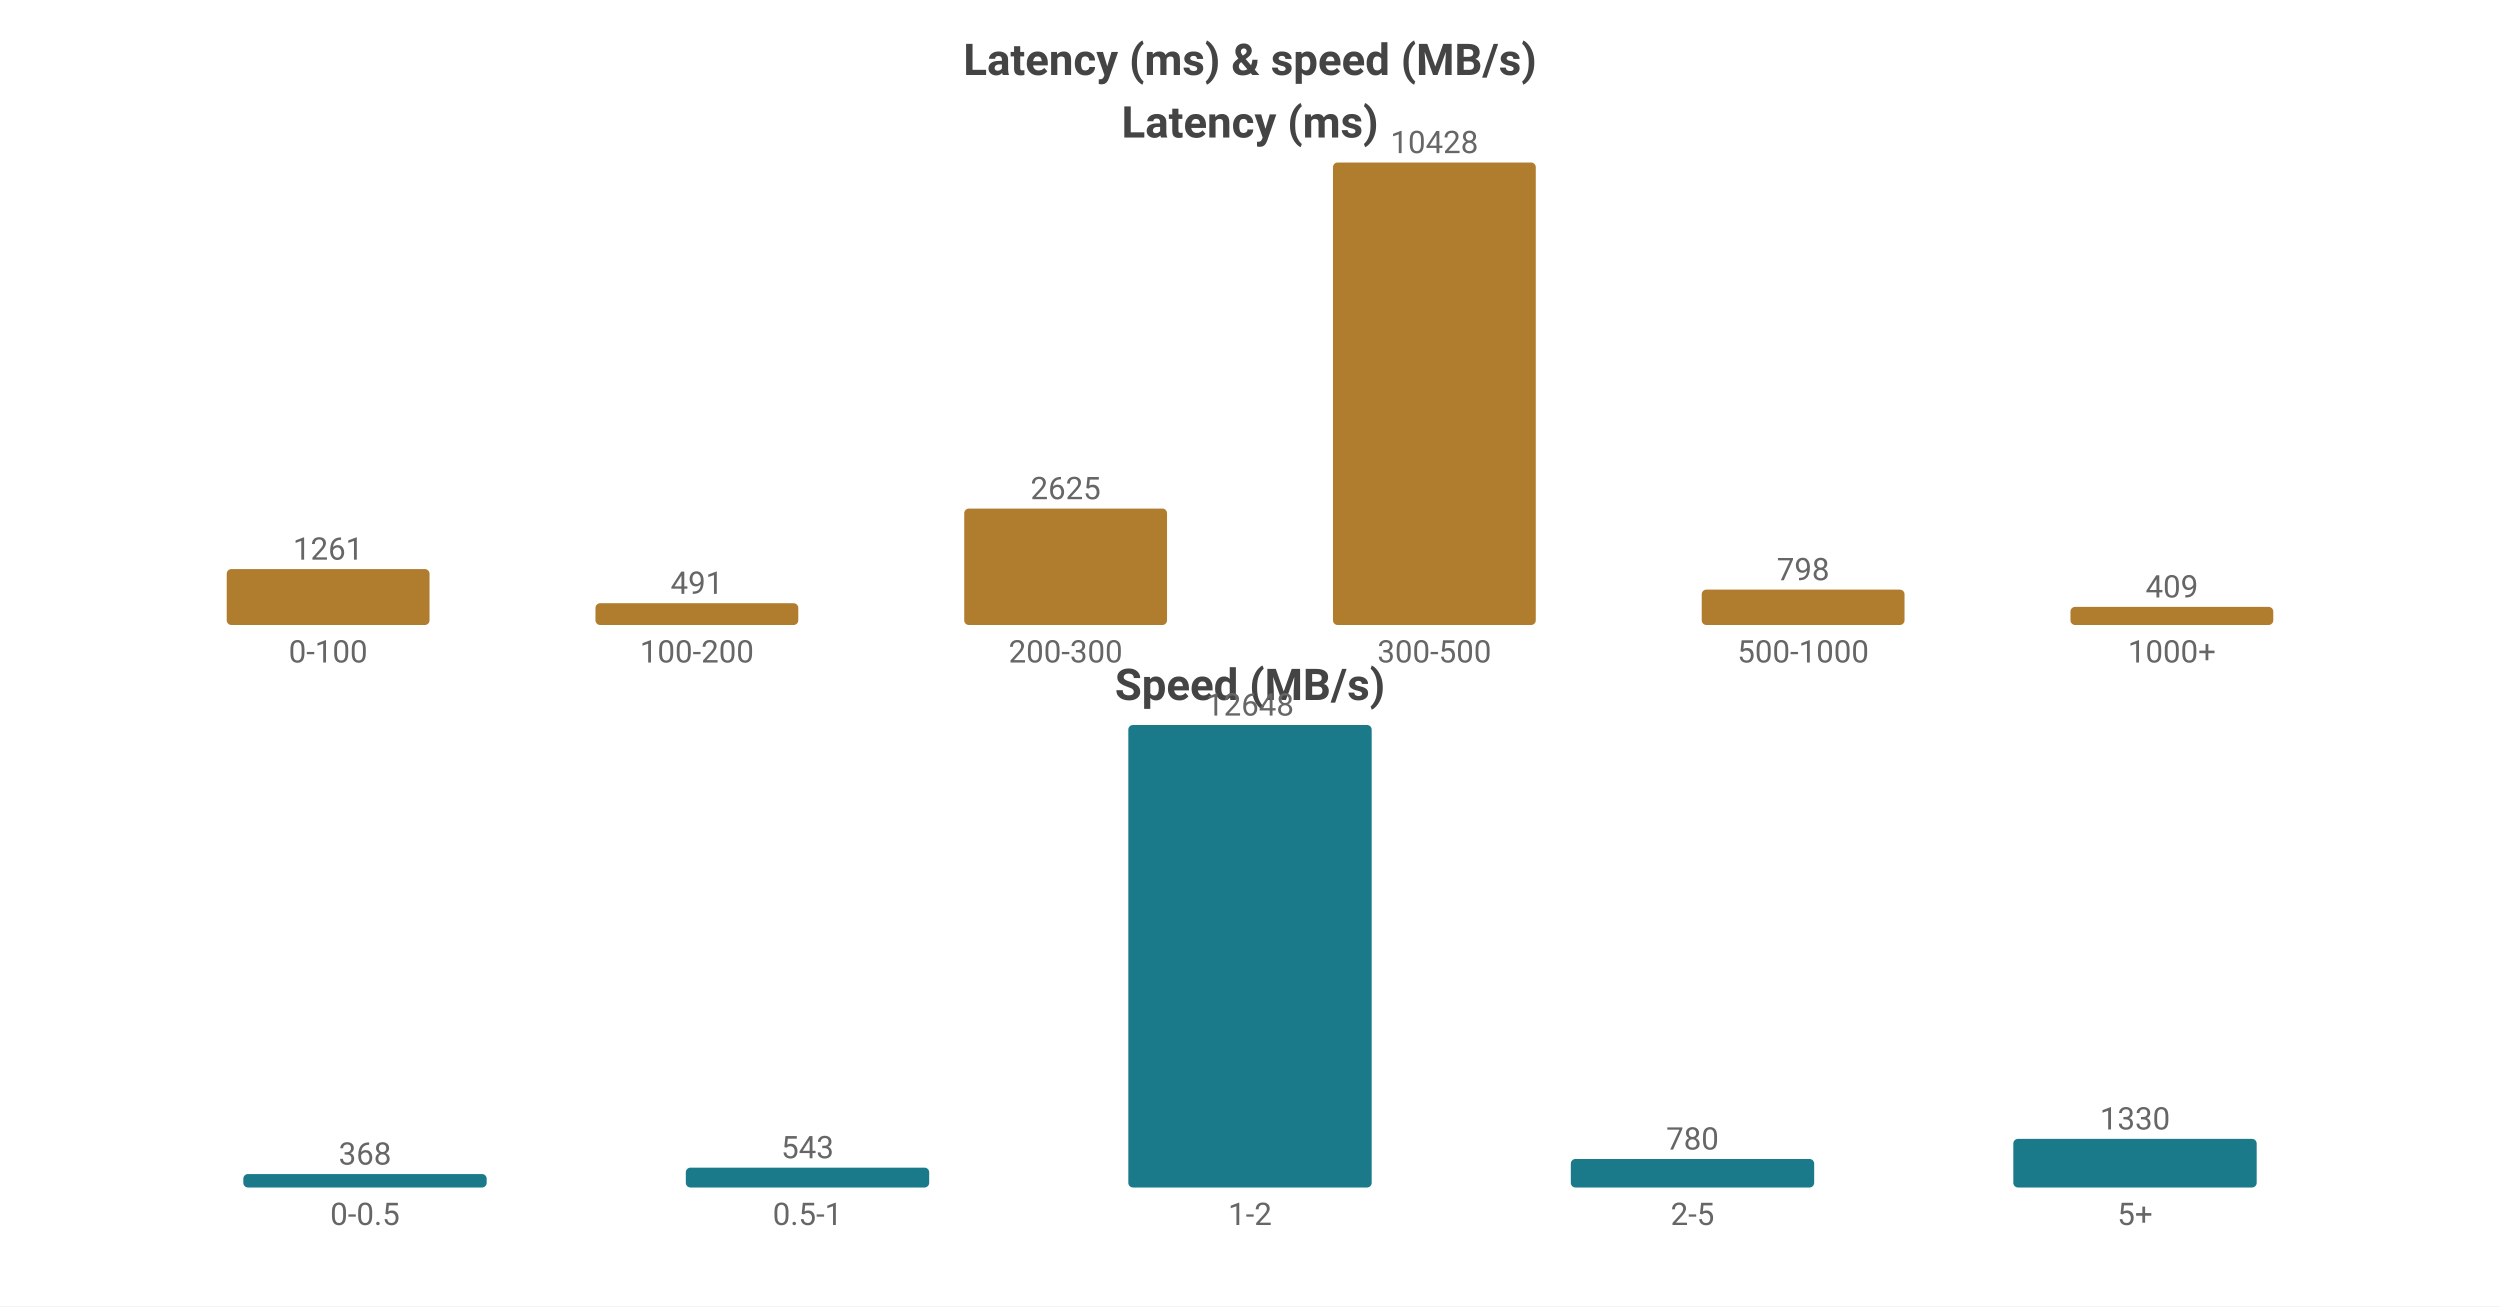
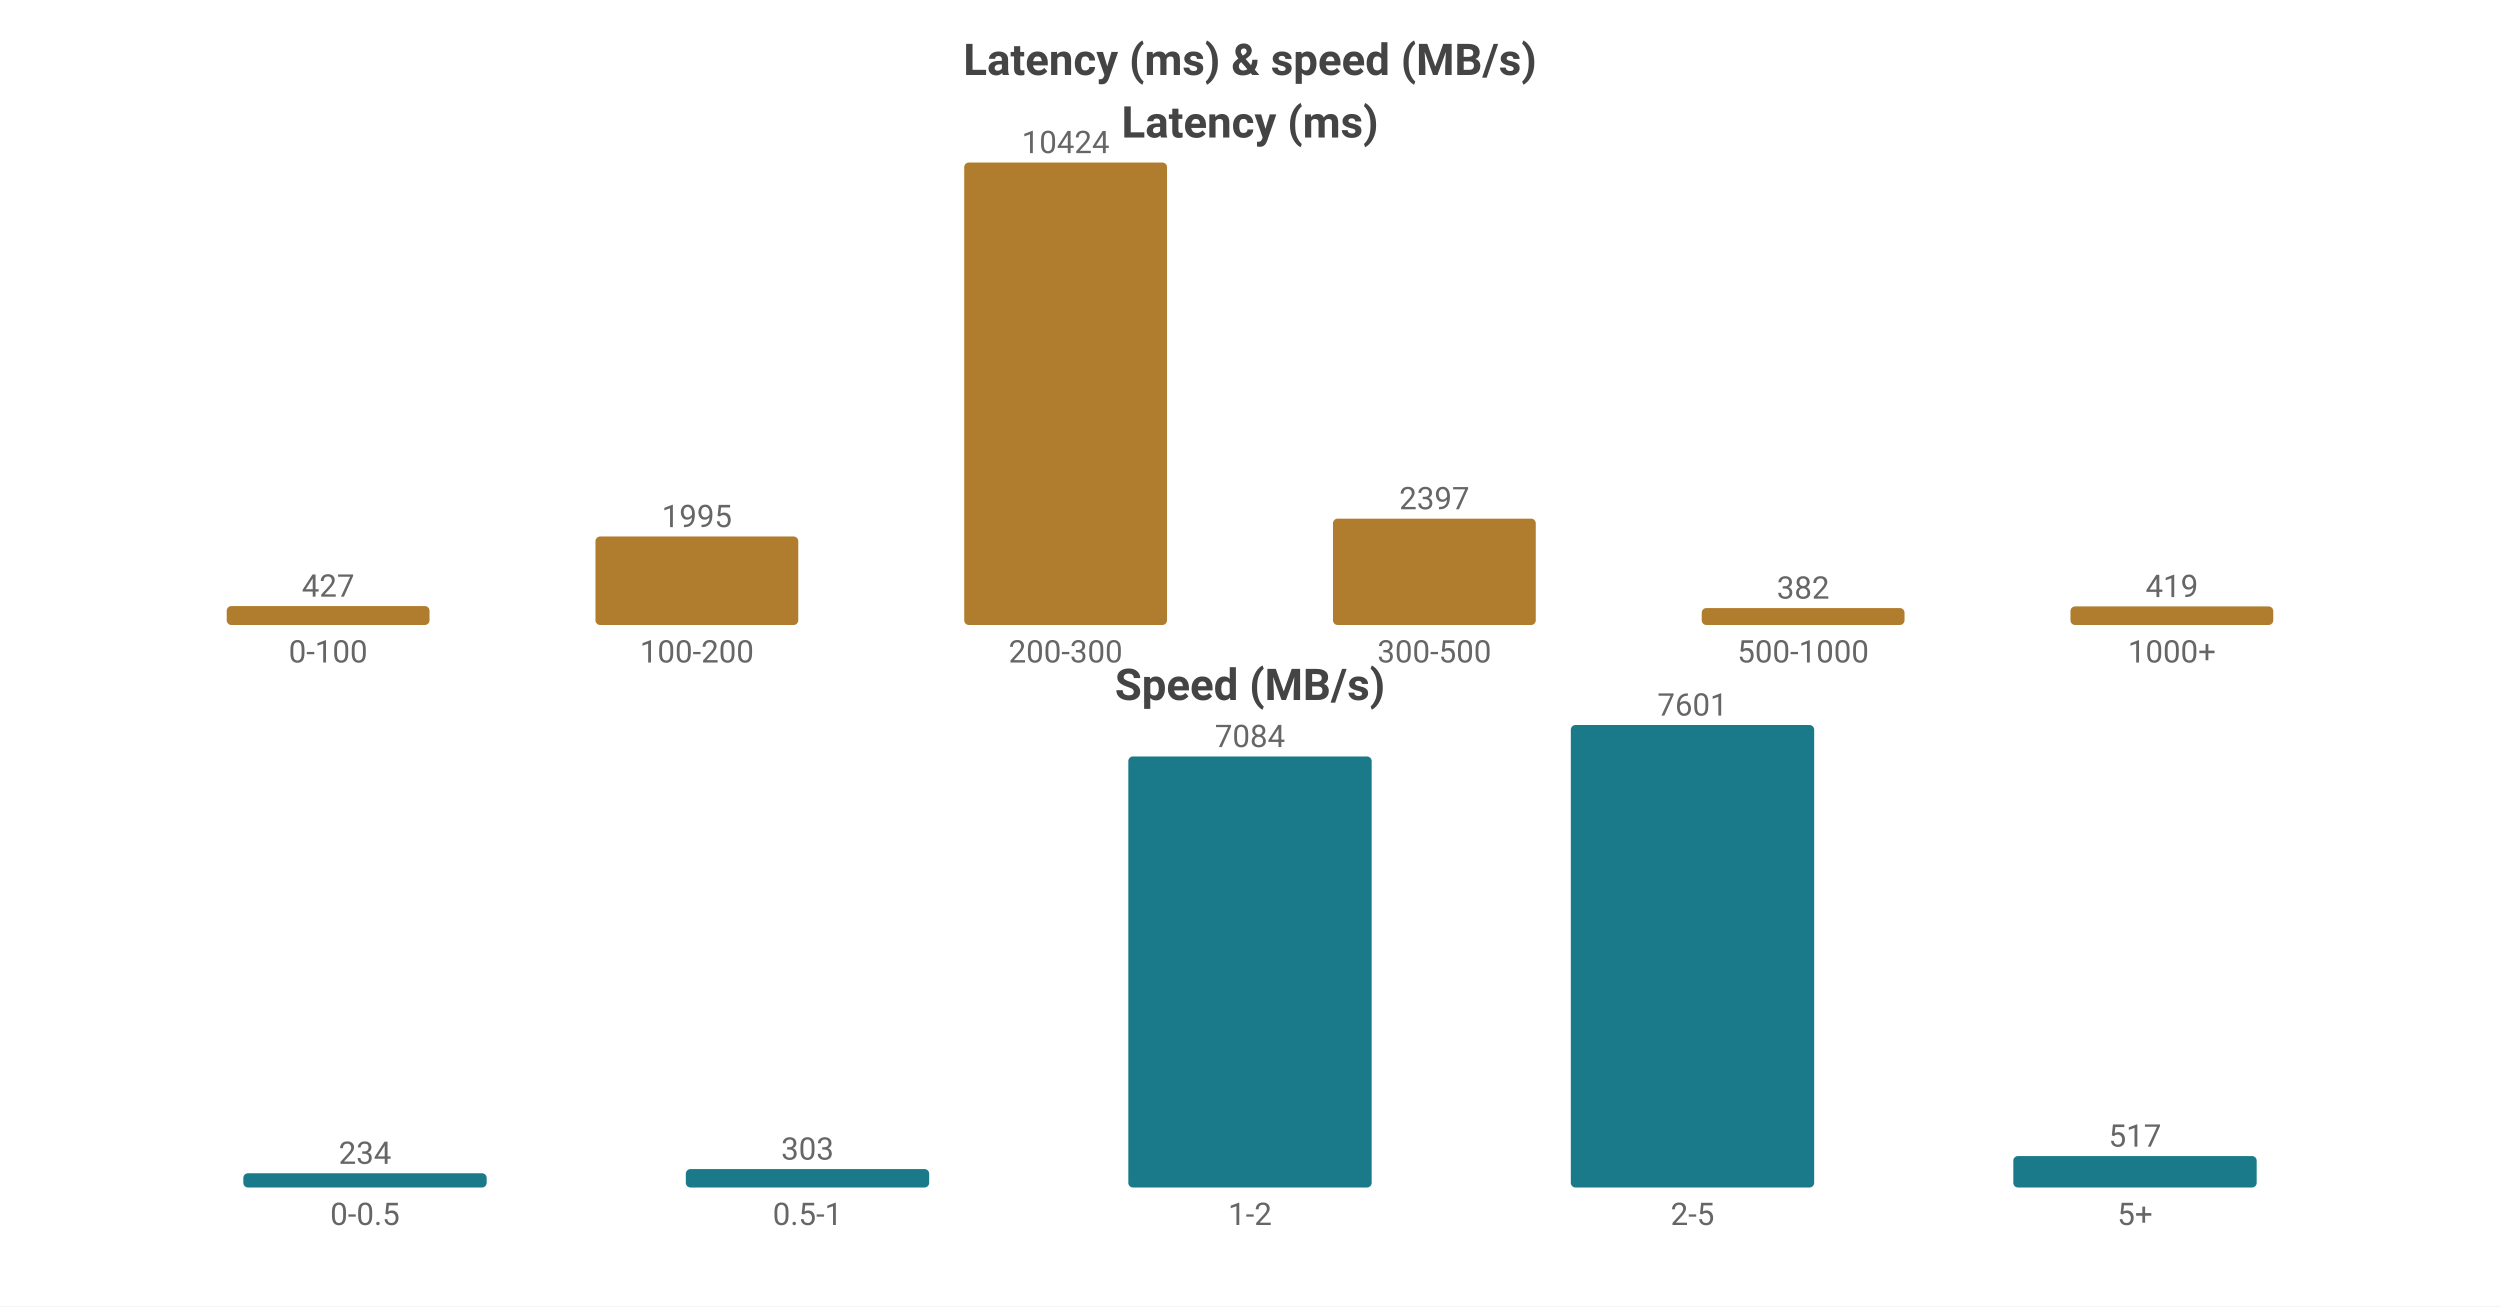
<svg xmlns="http://www.w3.org/2000/svg" width="800" height="418" viewBox="0 0 800 418">
  <rect width="800" height="418" fill="#ffffff" />
  <style>text{font-family:system-ui,-apple-system,'Segoe UI',Roboto,'PingFang SC','Microsoft YaHei','Noto Sans CJK SC',sans-serif}.g{stroke:#e8e8e8;stroke-width:1}.a{stroke:#999;stroke-width:1}.t{font-size:10px;fill:#666}.m{font-size:10px;text-anchor:middle;fill:#666}.e{font-size:10px;text-anchor:end;fill:#666}.l{font-size:11px;fill:#333}.tt{font-size:14px;font-weight:600;text-anchor:middle;fill:#444}.em{font-size:13px;text-anchor:middle;fill:#999}</style>
  <text class="tt" x="400.0" y="24">Latency (ms) &amp; speed (MB/s)</text>
  <text class="tt" x="400.0" y="44">Latency (ms)</text>
-   <rect x="72.55" y="182.103" width="64.9" height="17.897" fill="#b07d2e" rx="1.5" />
-   <text class="m" x="105.0" y="179.103">1261</text>
+   <rect x="72.55" y="193.937" width="64.9" height="6.063" fill="#b07d2e" rx="1.5" />
+   <text class="m" x="105.0" y="190.937">427</text>
  <text class="m" x="105.0" y="212">0-100</text>
-   <rect x="190.55" y="193.031" width="64.9" height="6.969" fill="#b07d2e" rx="1.5" />
-   <text class="m" x="223.0" y="190.031">491</text>
+   <rect x="190.55" y="171.675" width="64.9" height="28.325" fill="#b07d2e" rx="1.5" />
+   <text class="m" x="223.0" y="168.675">1995</text>
  <text class="m" x="223.0" y="212">100-200</text>
-   <rect x="308.55" y="162.745" width="64.9" height="37.255" fill="#b07d2e" rx="1.5" />
-   <text class="m" x="341.0" y="159.745">2625</text>
+   <rect x="308.55" y="52.0" width="64.9" height="148.0" fill="#b07d2e" rx="1.5" />
+   <text class="m" x="341.0" y="49.0">10424</text>
  <text class="m" x="341.0" y="212">200-300</text>
-   <rect x="426.55" y="52.0" width="64.9" height="148.0" fill="#b07d2e" rx="1.5" />
-   <text class="m" x="459.0" y="49.0">10428</text>
+   <rect x="426.55" y="165.967" width="64.9" height="34.033" fill="#b07d2e" rx="1.5" />
+   <text class="m" x="459.0" y="162.967">2397</text>
  <text class="m" x="459.0" y="212">300-500</text>
-   <rect x="544.55" y="188.674" width="64.9" height="11.326" fill="#b07d2e" rx="1.5" />
-   <text class="m" x="577.0" y="185.674">798</text>
+   <rect x="544.55" y="194.576" width="64.9" height="5.424" fill="#b07d2e" rx="1.5" />
+   <text class="m" x="577.0" y="191.576">382</text>
  <text class="m" x="577.0" y="212">500-1000</text>
-   <rect x="662.55" y="194.195" width="64.9" height="5.805" fill="#b07d2e" rx="1.5" />
-   <text class="m" x="695.0" y="191.195">409</text>
+   <rect x="662.55" y="194.051" width="64.9" height="5.949" fill="#b07d2e" rx="1.5" />
+   <text class="m" x="695.0" y="191.051">419</text>
  <text class="m" x="695.0" y="212">1000+</text>
  <text class="tt" x="400.0" y="224">Speed (MB/s)</text>
-   <rect x="77.86" y="375.694" width="77.88" height="4.306" fill="#1a7a8a" rx="1.5" />
-   <text class="m" x="116.8" y="372.694">368</text>
+   <rect x="77.86" y="375.444" width="77.88" height="4.556" fill="#1a7a8a" rx="1.5" />
+   <text class="m" x="116.8" y="372.444">234</text>
  <text class="m" x="116.8" y="392">0-0.5</text>
-   <rect x="219.46" y="373.646" width="77.88" height="6.354" fill="#1a7a8a" rx="1.5" />
-   <text class="m" x="258.4" y="370.646">543</text>
+   <rect x="219.46" y="374.1" width="77.88" height="5.9" fill="#1a7a8a" rx="1.5" />
+   <text class="m" x="258.4" y="371.1">303</text>
  <text class="m" x="258.4" y="392">0.5-1</text>
-   <rect x="361.06" y="232.0" width="77.88" height="148.0" fill="#1a7a8a" rx="1.5" />
-   <text class="m" x="400.0" y="229.0">12648</text>
+   <rect x="361.06" y="242.067" width="77.88" height="137.933" fill="#1a7a8a" rx="1.5" />
+   <text class="m" x="400.0" y="239.067">7084</text>
  <text class="m" x="400.0" y="392">1-2</text>
-   <rect x="502.66" y="370.873" width="77.88" height="9.127" fill="#1a7a8a" rx="1.5" />
-   <text class="m" x="541.6" y="367.873">780</text>
+   <rect x="502.66" y="232.0" width="77.88" height="148.0" fill="#1a7a8a" rx="1.5" />
+   <text class="m" x="541.6" y="229.0">7601</text>
  <text class="m" x="541.6" y="392">2-5</text>
-   <rect x="644.26" y="364.437" width="77.88" height="15.563" fill="#1a7a8a" rx="1.5" />
-   <text class="m" x="683.2" y="361.437">1330</text>
+   <rect x="644.26" y="369.933" width="77.88" height="10.067" fill="#1a7a8a" rx="1.5" />
+   <text class="m" x="683.2" y="366.933">517</text>
  <text class="m" x="683.2" y="392">5+</text>
</svg>
